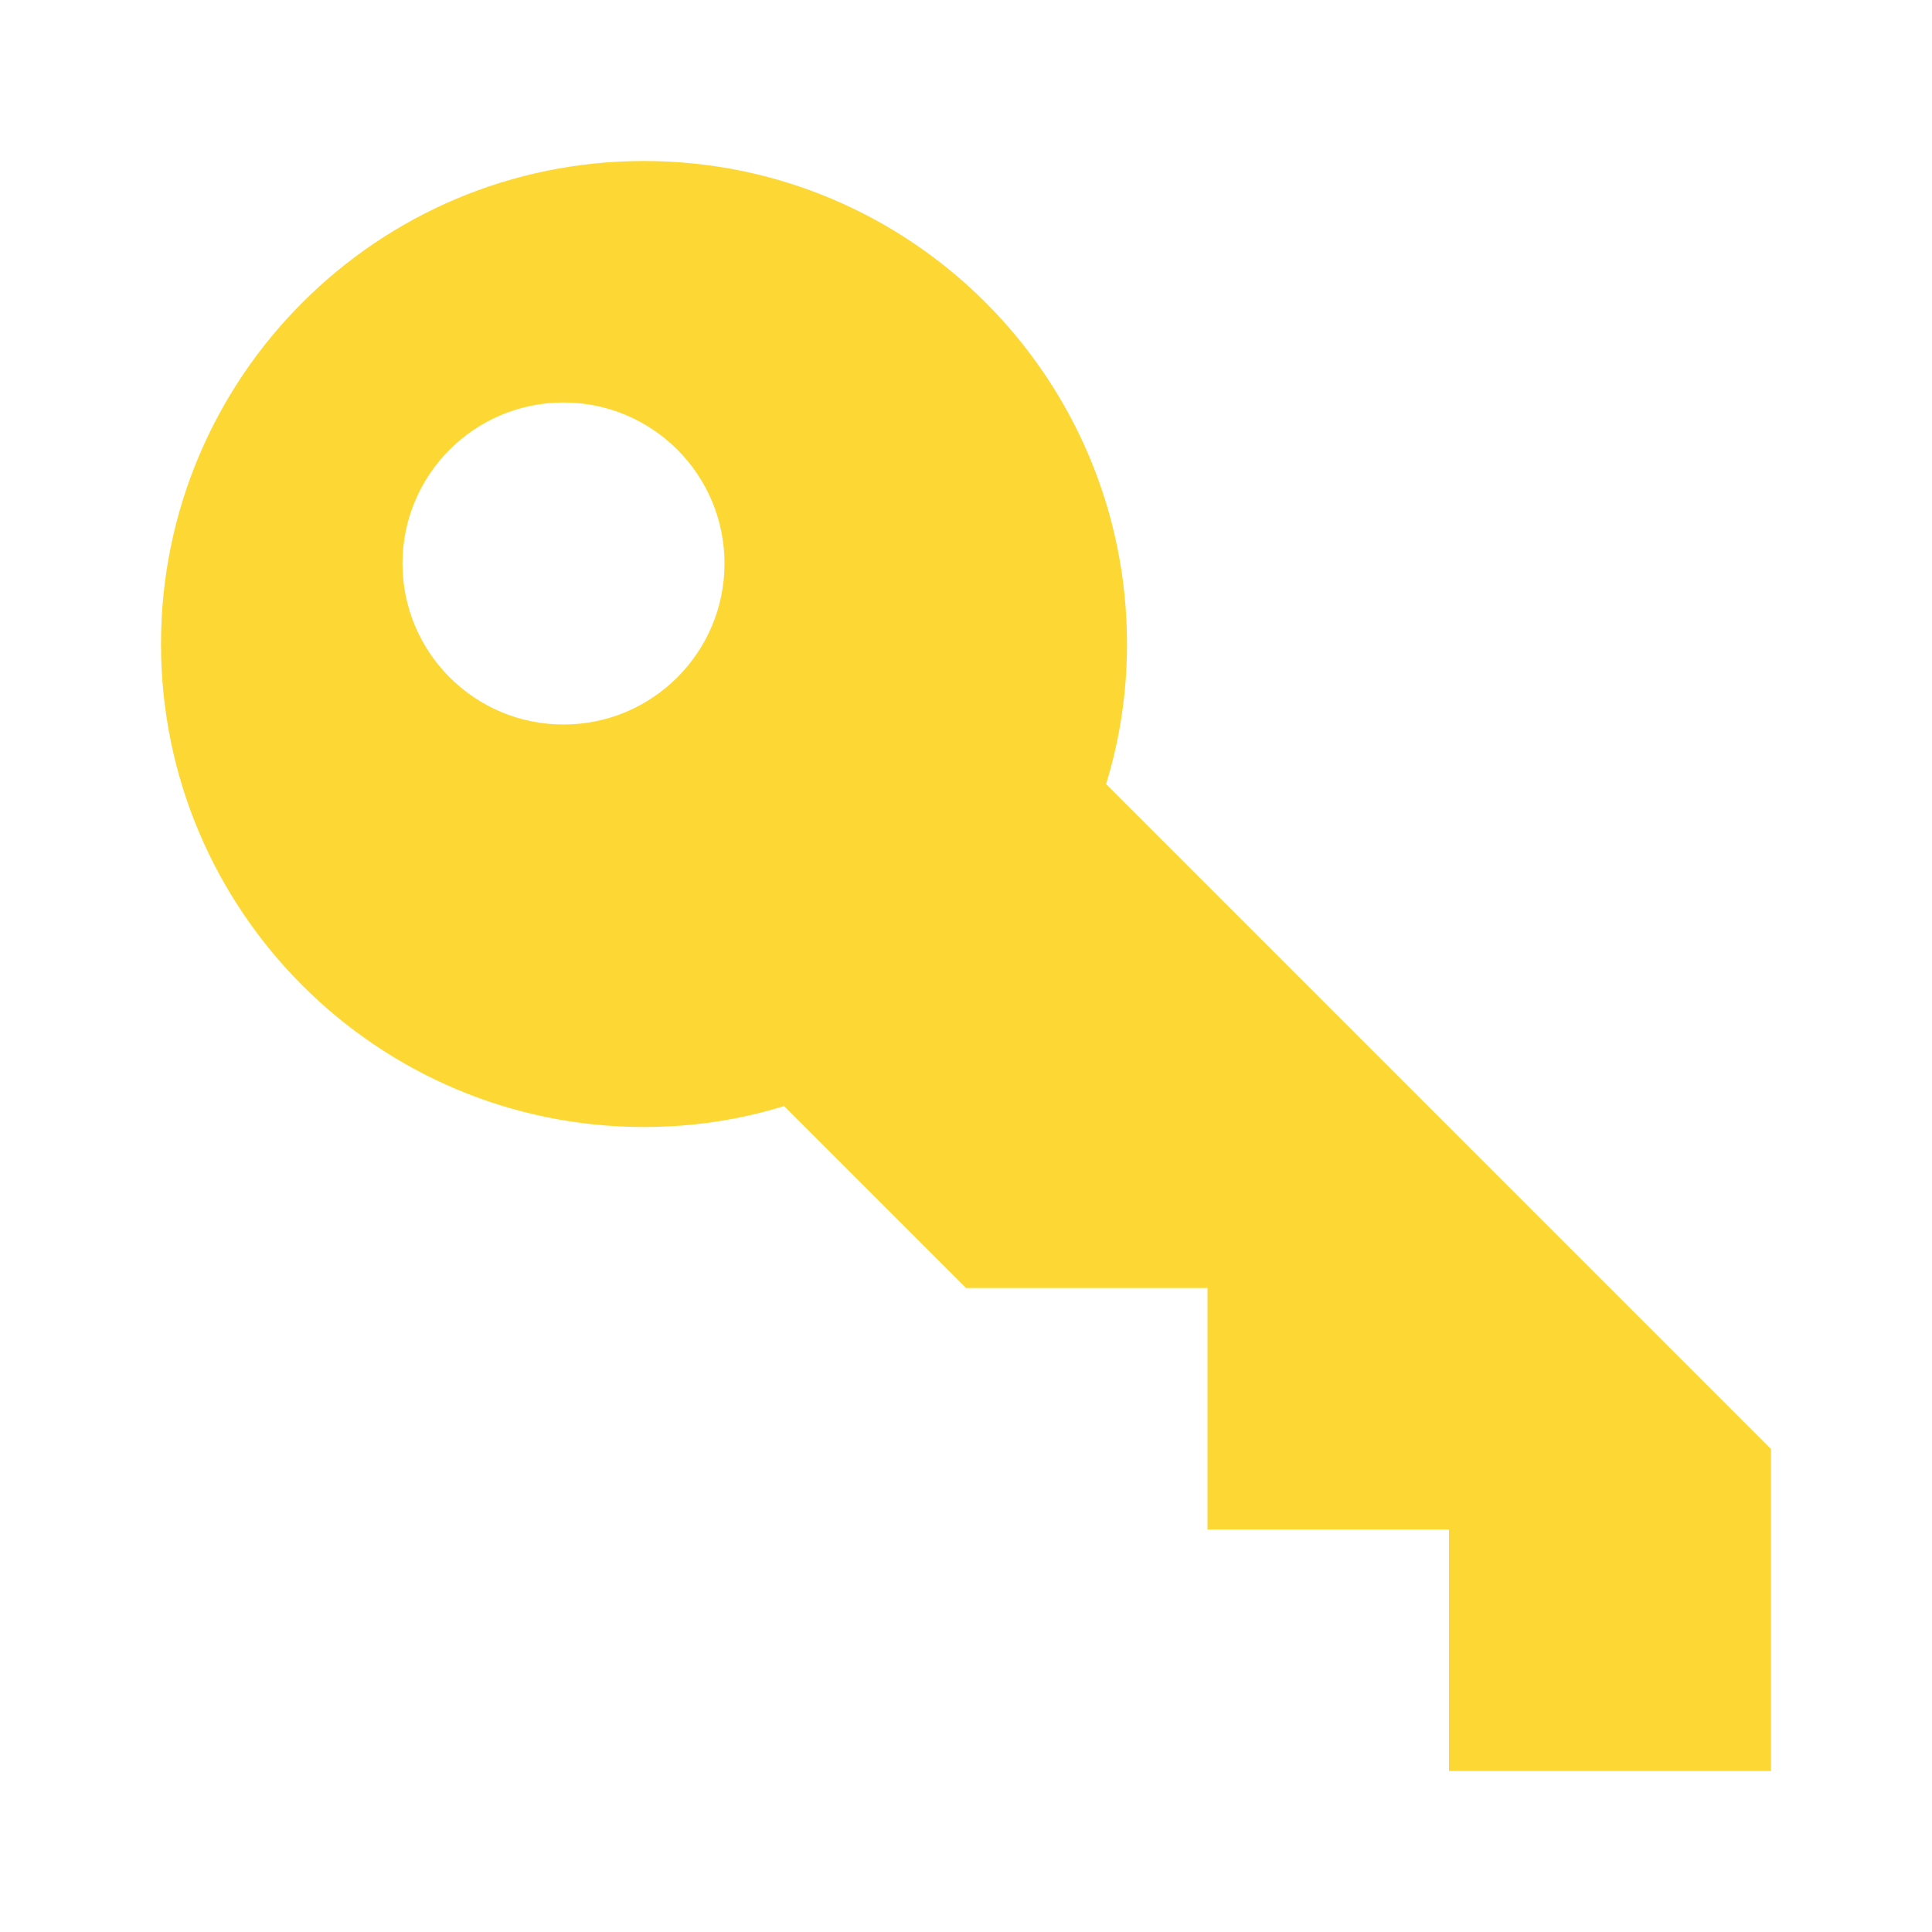
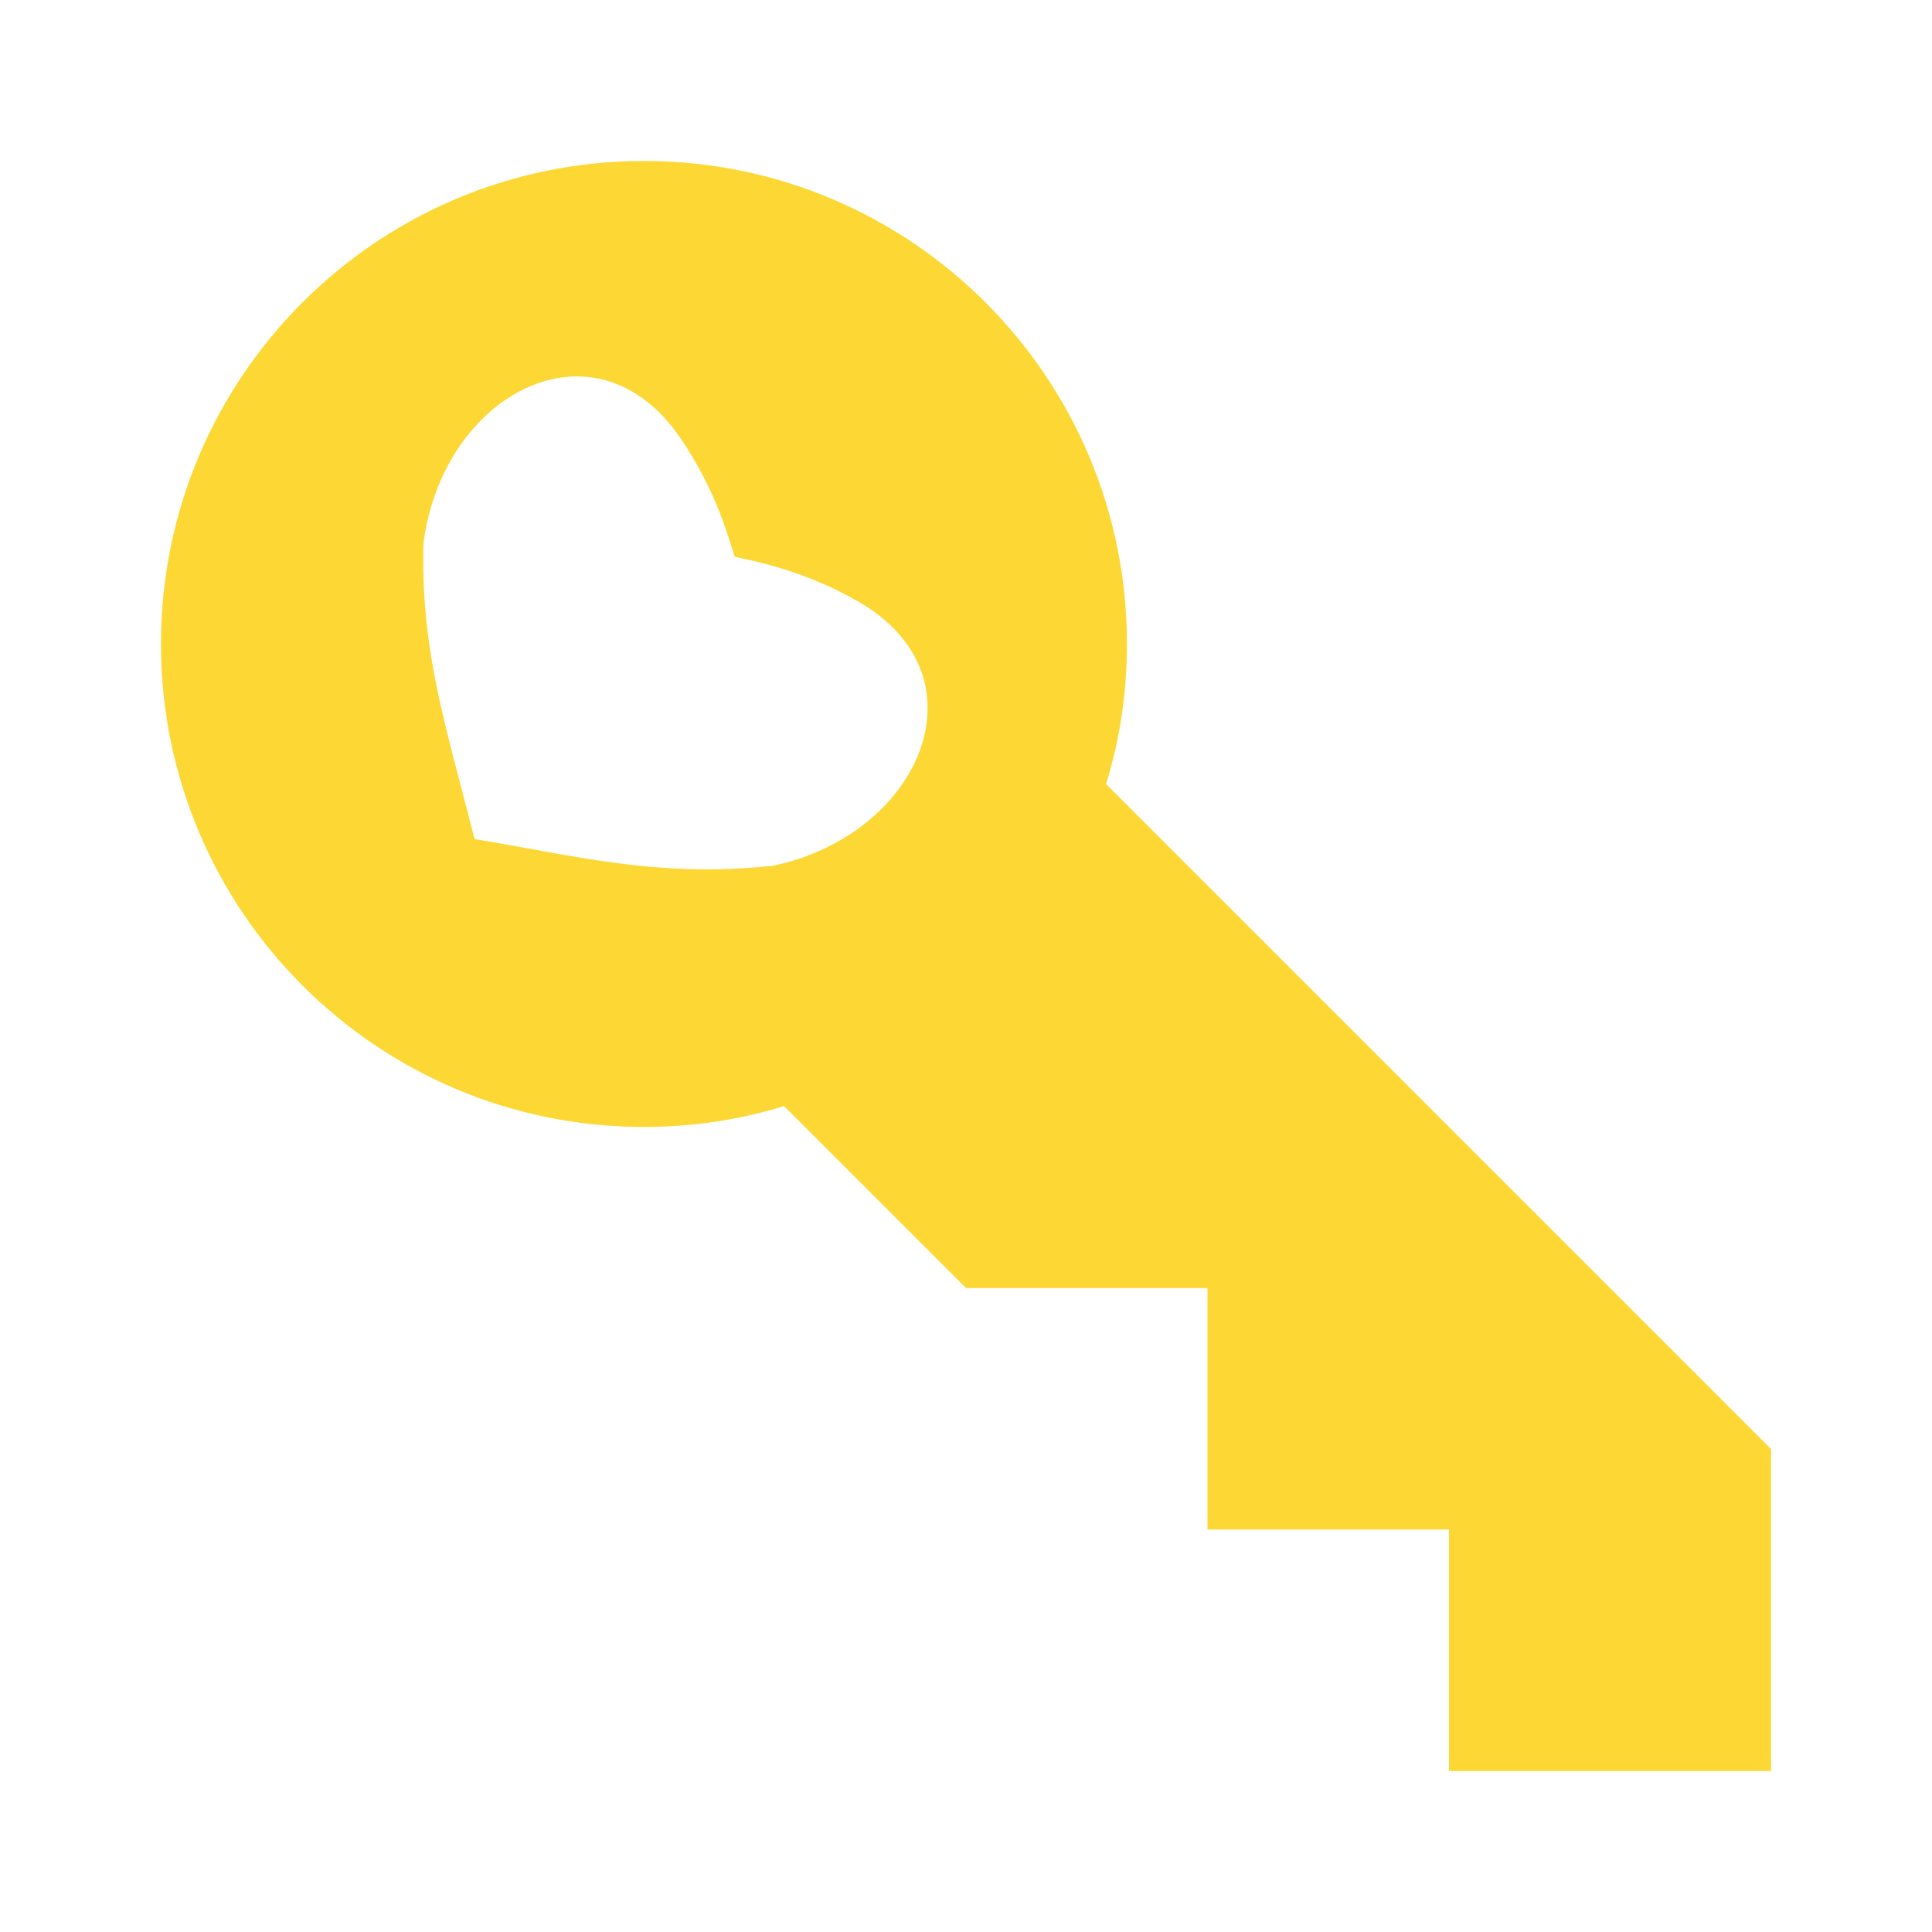
- <svg xmlns="http://www.w3.org/2000/svg" version="1.1" width="32px" height="32px" fill="#FDD835" viewBox="0 0 24 24">
-   <path d="M22,18V22H18V19H15V16H12L9.74,13.74C9.19,13.91 8.61,14 8,14A6,6 0 0,1 2,8A6,6 0 0,1 8,2A6,6 0 0,1 14,8C14,8.61 13.91,9.19 13.74,9.74L22,18M7,5A2,2 0 0,0 5,7A2,2 0 0,0 7,9A2,2 0 0,0 9,7A2,2 0 0,0 7,5Z" />
+ <svg xmlns="http://www.w3.org/2000/svg" version="1.1" width="32px" height="32px" fill="#FDD835" viewBox="0 0 24 24" id="svg4">
+   <defs id="defs8" />
+   <path style="stroke-width:1.333" d="M 10.666 2.666 C 6.248 2.666 2.666 6.248 2.666 10.666 C 2.666 15.084 6.248 18.666 10.666 18.666 C 11.479 18.666 12.253 18.547 12.986 18.32 L 16 21.334 L 20 21.334 L 20 25.334 L 24 25.334 L 24 29.334 L 29.334 29.334 L 29.334 24 L 18.32 12.986 C 18.547 12.253 18.666 11.479 18.666 10.666 C 18.666 6.248 15.084 2.666 10.666 2.666 z M 9.713 6.242 C 10.27 6.291 10.82 6.603 11.264 7.248 C 11.879 8.144 12.09 8.988 12.168 9.221 C 12.406 9.279 13.264 9.419 14.207 9.959 C 16.382 11.203 15.248 13.82 12.812 14.338 C 10.865 14.553 9.422 14.148 7.859 13.898 C 7.702 13.259 7.526 12.635 7.371 11.992 C 7.153 11.09 6.982 10.142 7.014 8.998 C 7.231 7.3 8.487 6.134 9.713 6.242 z " transform="scale(0.75)" id="path2" />
</svg>
